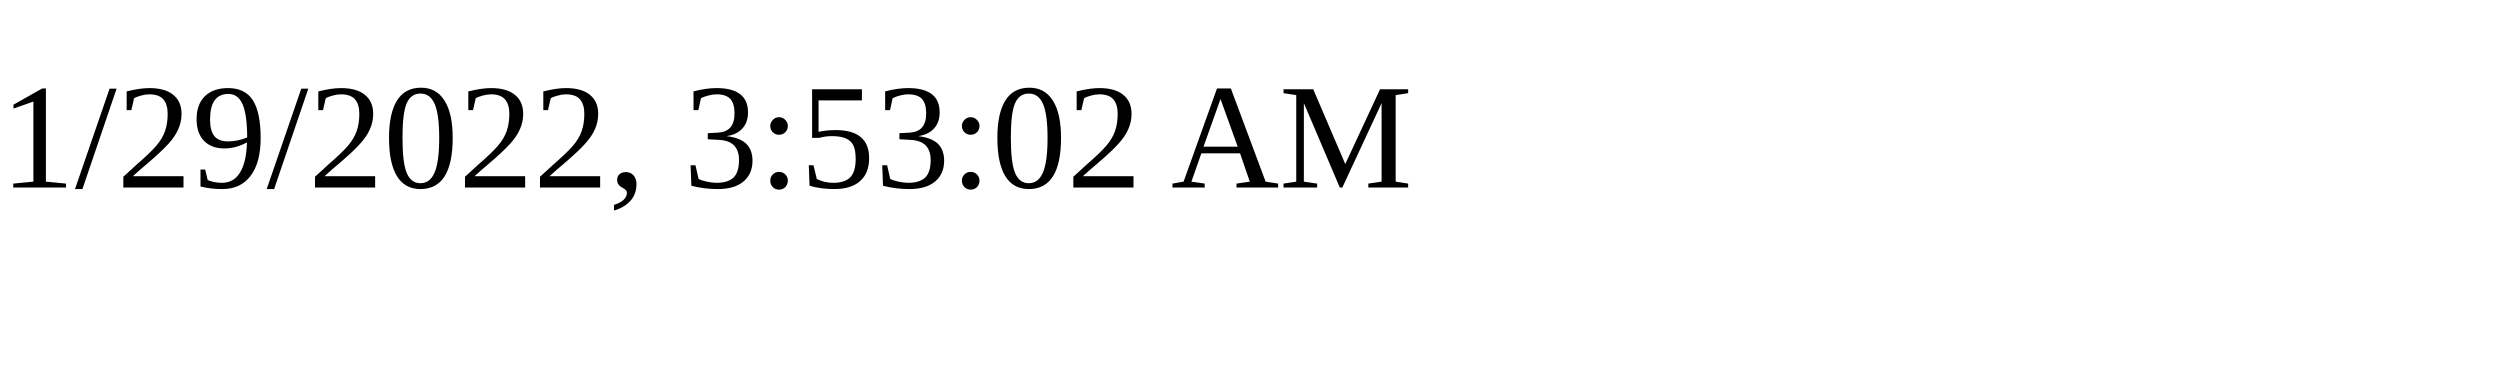
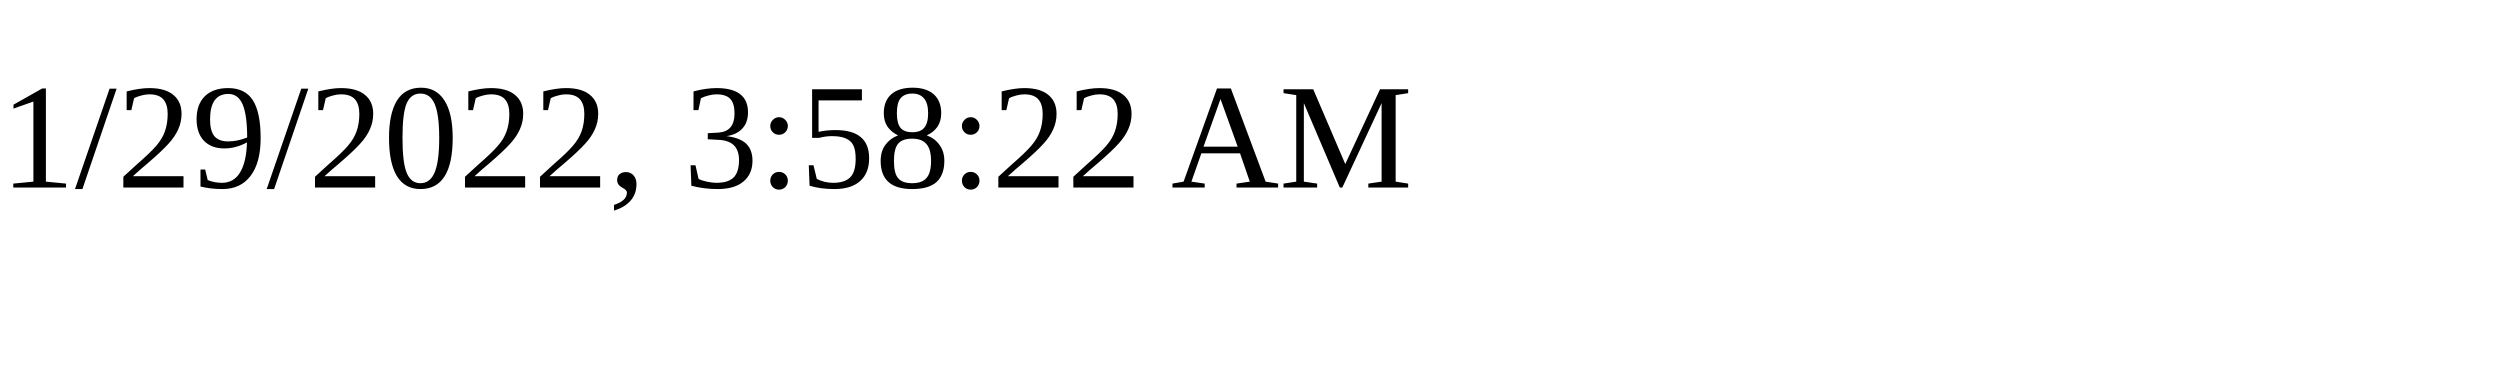
<svg xmlns="http://www.w3.org/2000/svg" height="30" width="200">
-   <text x="0" y="15">1/29/2022, 3:53:02 AM</text>
+   <text x="0" y="15">1/29/2022, 3:58:22 AM</text>
</svg>
